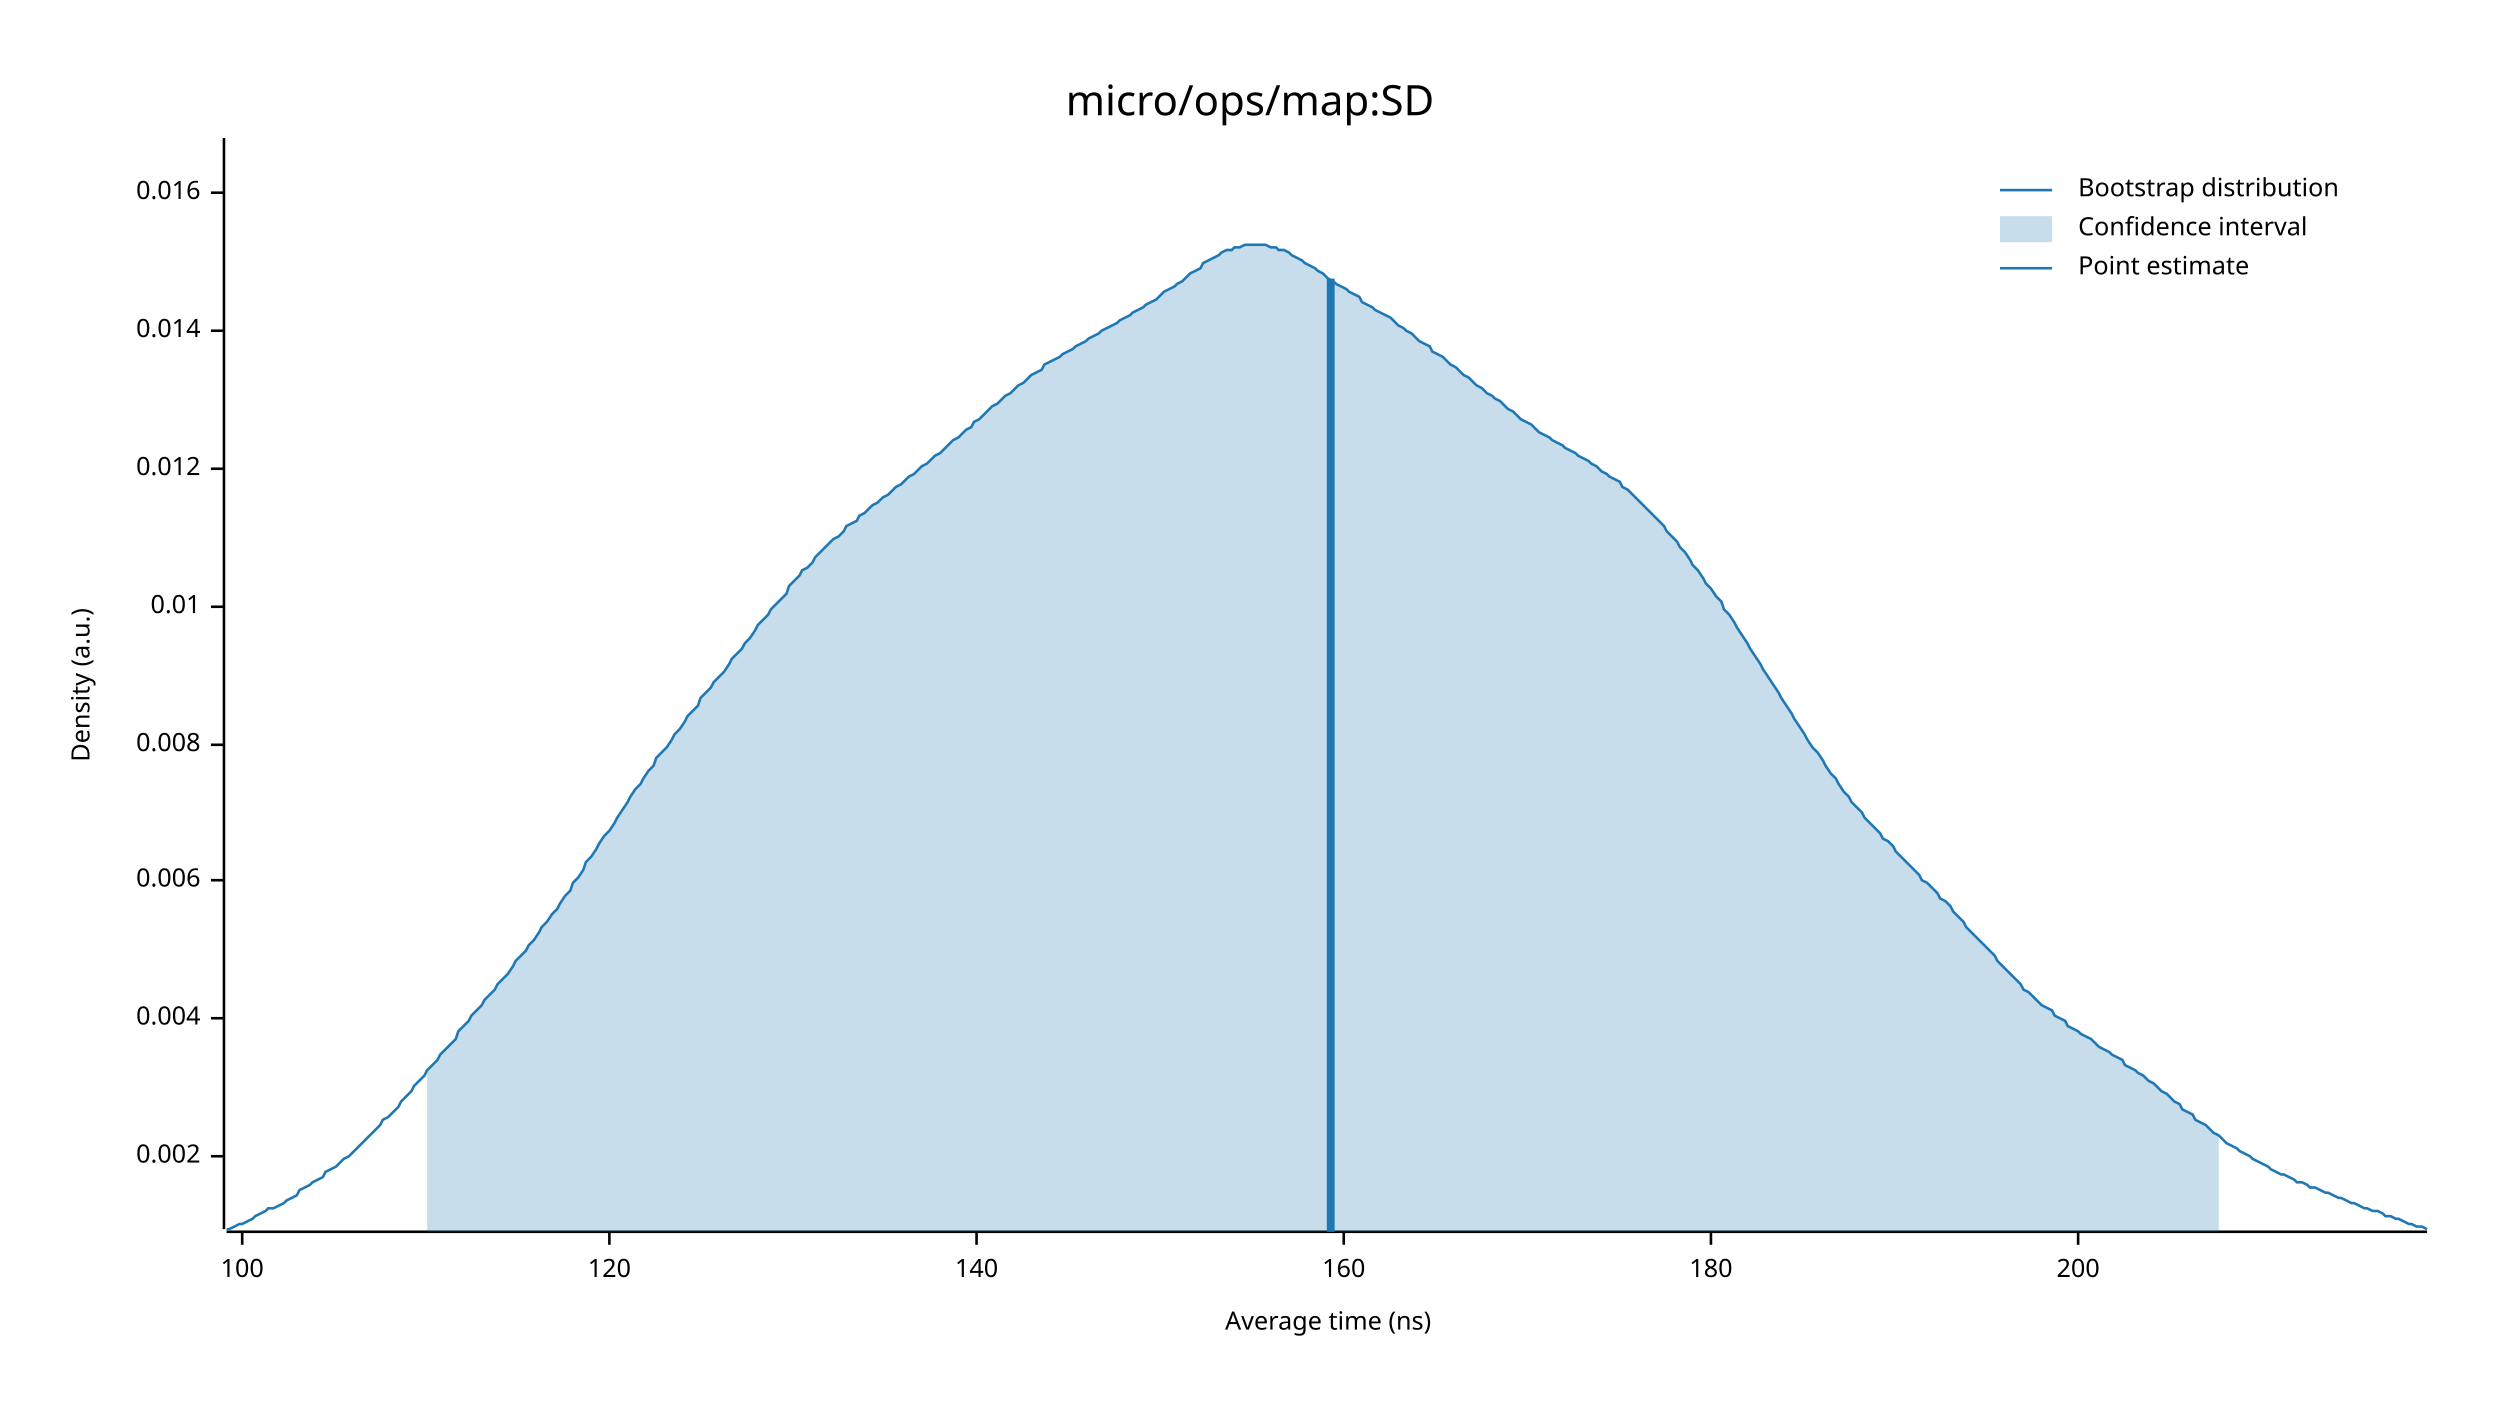
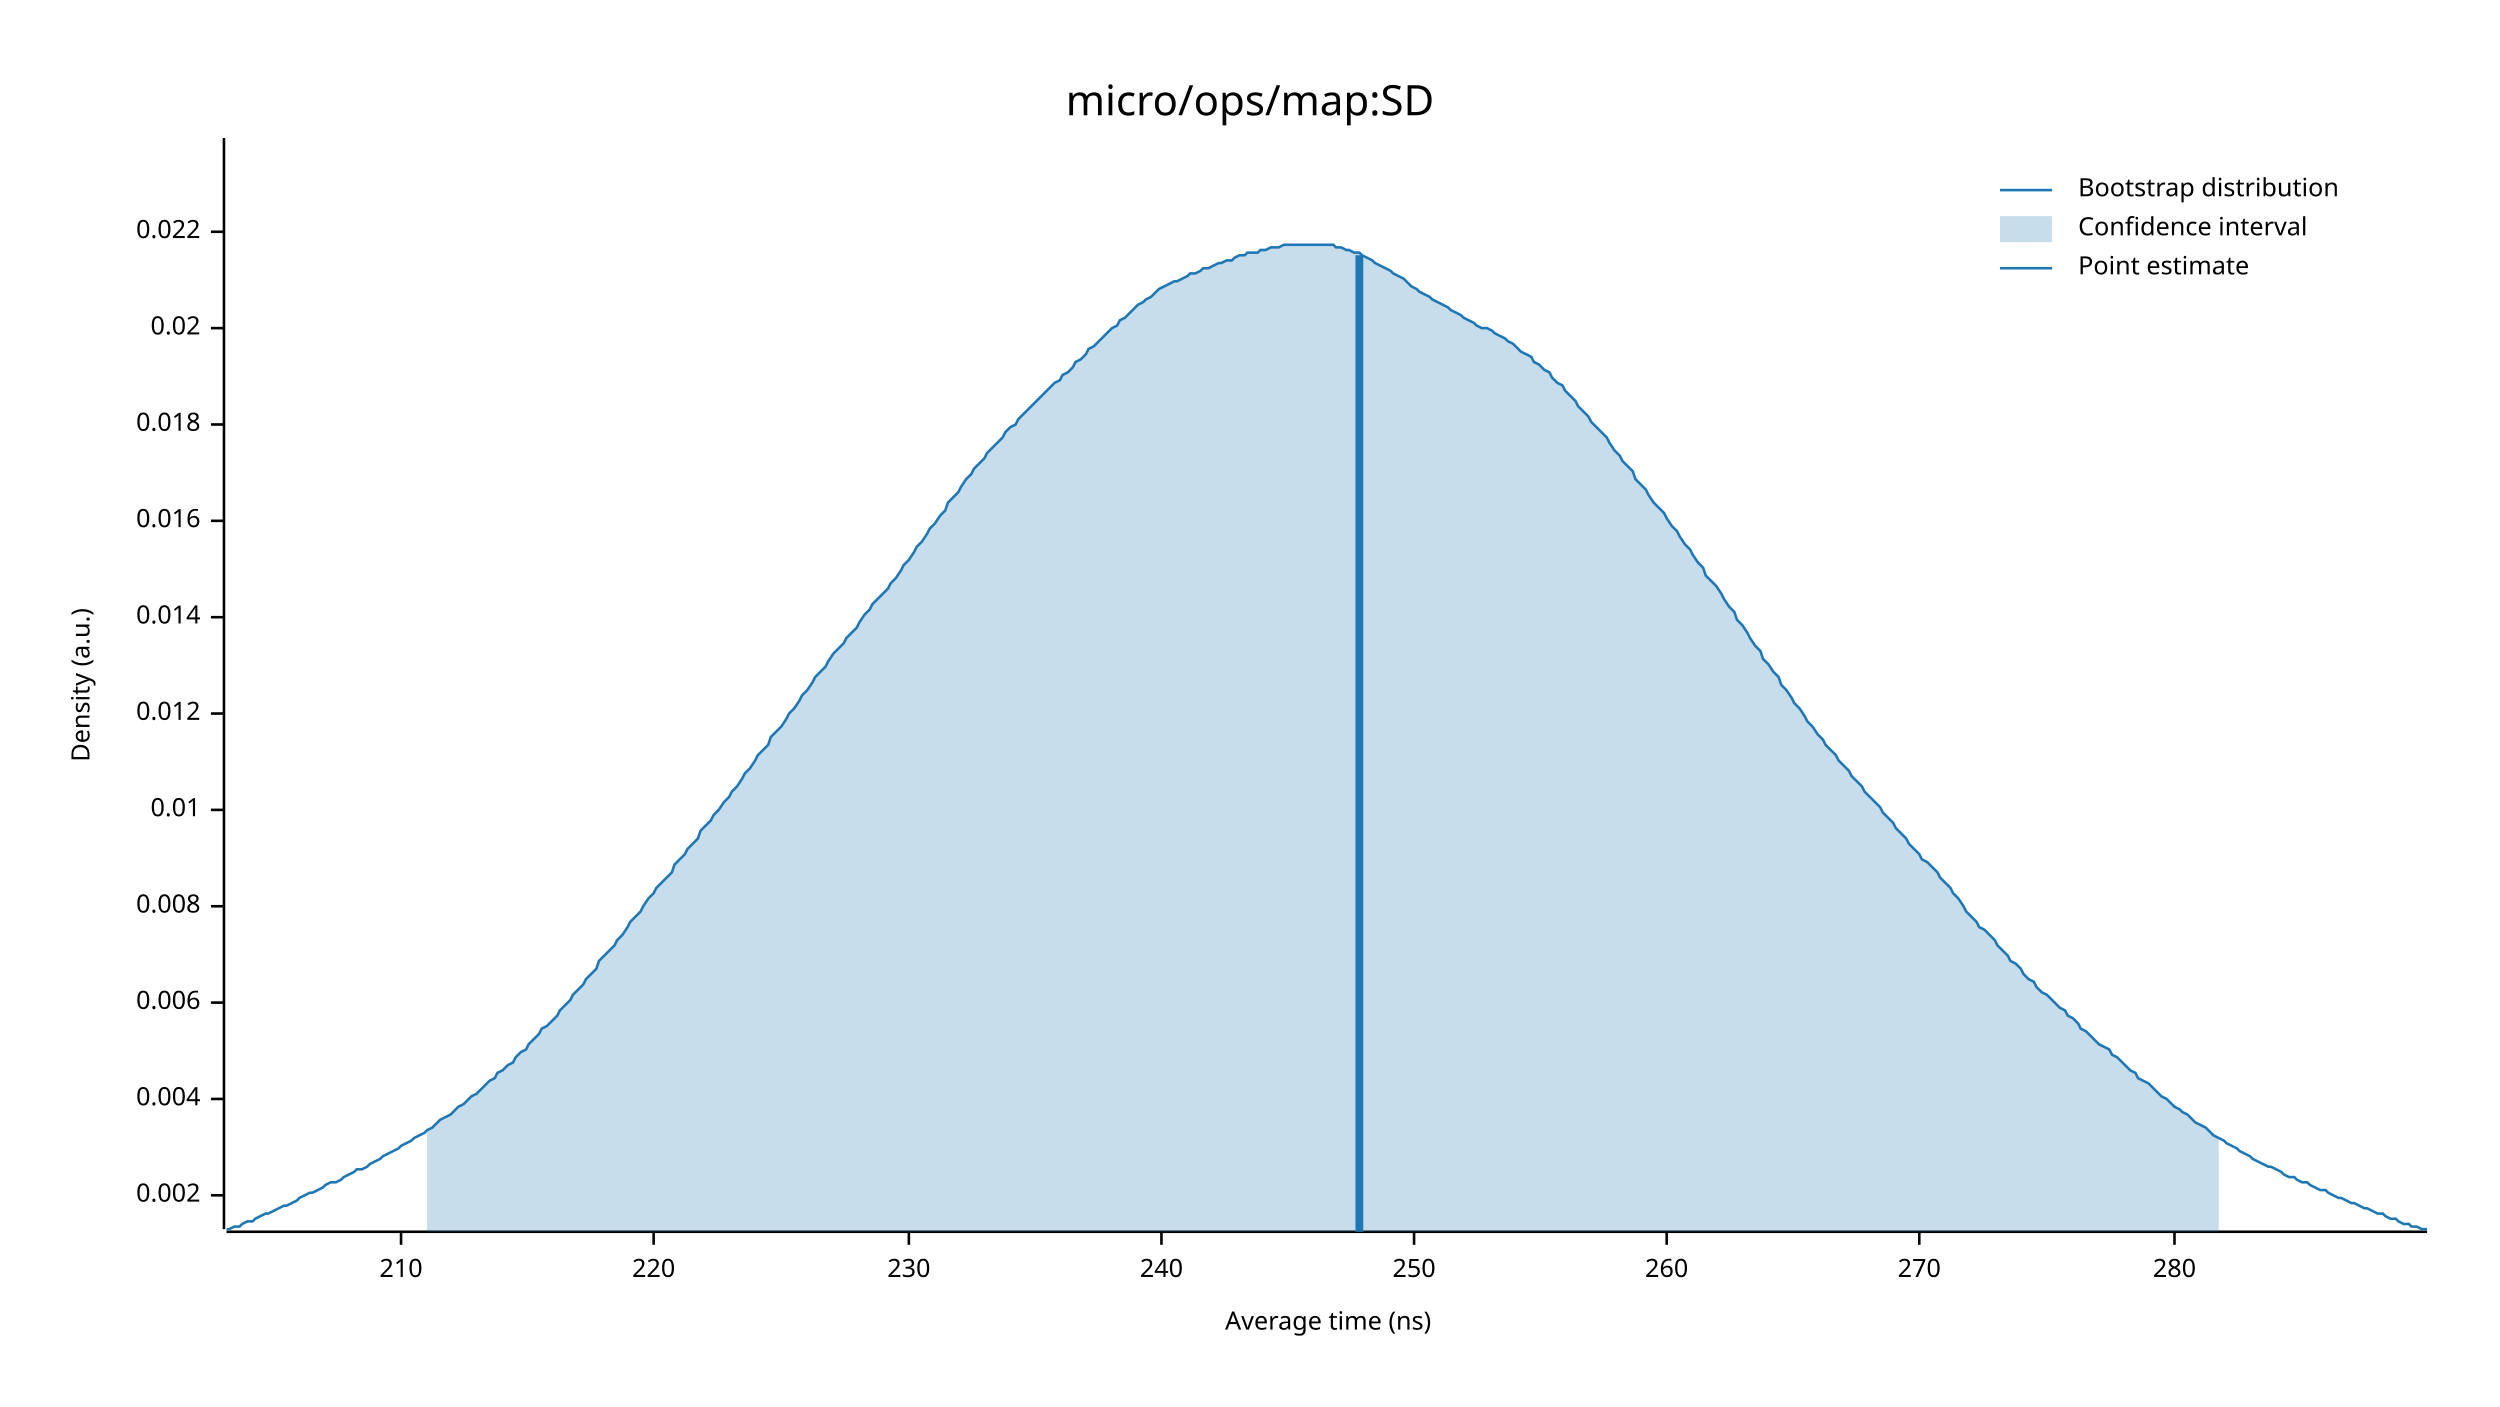
<svg xmlns="http://www.w3.org/2000/svg" width="960" height="540" viewBox="0 0 960 540">
  <text x="480" y="32" dy="0.76em" text-anchor="middle" font-family="sans-serif" font-size="16.129" opacity="1" fill="#000000">
micro/ops/map:SD
</text>
  <text x="27" y="263" dy="0.76em" text-anchor="middle" font-family="sans-serif" font-size="9.677" opacity="1" fill="#000000" transform="rotate(270, 27, 263)">
Density (a.u.)
</text>
  <text x="510" y="513" dy="-0.5ex" text-anchor="middle" font-family="sans-serif" font-size="9.677" opacity="1" fill="#000000">
Average time (ns)
</text>
  <polyline fill="none" opacity="1" stroke="#000000" stroke-width="1" points="86,53 86,472 " />
-   <text x="77" y="444" dy="0.5ex" text-anchor="end" font-family="sans-serif" font-size="9.677" opacity="1" fill="#000000">
+   <text x="77" y="459" dy="0.5ex" text-anchor="end" font-family="sans-serif" font-size="9.677" opacity="1" fill="#000000">
0.002
</text>
-   <polyline fill="none" opacity="1" stroke="#000000" stroke-width="1" points="81,444 86,444 " />
-   <text x="77" y="391" dy="0.5ex" text-anchor="end" font-family="sans-serif" font-size="9.677" opacity="1" fill="#000000">
+   <polyline fill="none" opacity="1" stroke="#000000" stroke-width="1" points="81,459 86,459 " />
+   <text x="77" y="422" dy="0.5ex" text-anchor="end" font-family="sans-serif" font-size="9.677" opacity="1" fill="#000000">
0.004
</text>
-   <polyline fill="none" opacity="1" stroke="#000000" stroke-width="1" points="81,391 86,391 " />
-   <text x="77" y="338" dy="0.5ex" text-anchor="end" font-family="sans-serif" font-size="9.677" opacity="1" fill="#000000">
+   <polyline fill="none" opacity="1" stroke="#000000" stroke-width="1" points="81,422 86,422 " />
+   <text x="77" y="385" dy="0.5ex" text-anchor="end" font-family="sans-serif" font-size="9.677" opacity="1" fill="#000000">
0.006
</text>
-   <polyline fill="none" opacity="1" stroke="#000000" stroke-width="1" points="81,338 86,338 " />
-   <text x="77" y="286" dy="0.5ex" text-anchor="end" font-family="sans-serif" font-size="9.677" opacity="1" fill="#000000">
+   <polyline fill="none" opacity="1" stroke="#000000" stroke-width="1" points="81,385 86,385 " />
+   <text x="77" y="348" dy="0.5ex" text-anchor="end" font-family="sans-serif" font-size="9.677" opacity="1" fill="#000000">
0.008
</text>
-   <polyline fill="none" opacity="1" stroke="#000000" stroke-width="1" points="81,286 86,286 " />
-   <text x="77" y="233" dy="0.5ex" text-anchor="end" font-family="sans-serif" font-size="9.677" opacity="1" fill="#000000">
+   <polyline fill="none" opacity="1" stroke="#000000" stroke-width="1" points="81,348 86,348 " />
+   <text x="77" y="311" dy="0.5ex" text-anchor="end" font-family="sans-serif" font-size="9.677" opacity="1" fill="#000000">
0.01
</text>
-   <polyline fill="none" opacity="1" stroke="#000000" stroke-width="1" points="81,233 86,233 " />
-   <text x="77" y="180" dy="0.5ex" text-anchor="end" font-family="sans-serif" font-size="9.677" opacity="1" fill="#000000">
+   <polyline fill="none" opacity="1" stroke="#000000" stroke-width="1" points="81,311 86,311 " />
+   <text x="77" y="274" dy="0.5ex" text-anchor="end" font-family="sans-serif" font-size="9.677" opacity="1" fill="#000000">
0.012
</text>
-   <polyline fill="none" opacity="1" stroke="#000000" stroke-width="1" points="81,180 86,180 " />
-   <text x="77" y="127" dy="0.5ex" text-anchor="end" font-family="sans-serif" font-size="9.677" opacity="1" fill="#000000">
+   <polyline fill="none" opacity="1" stroke="#000000" stroke-width="1" points="81,274 86,274 " />
+   <text x="77" y="237" dy="0.5ex" text-anchor="end" font-family="sans-serif" font-size="9.677" opacity="1" fill="#000000">
0.014
</text>
-   <polyline fill="none" opacity="1" stroke="#000000" stroke-width="1" points="81,127 86,127 " />
-   <text x="77" y="74" dy="0.5ex" text-anchor="end" font-family="sans-serif" font-size="9.677" opacity="1" fill="#000000">
+   <polyline fill="none" opacity="1" stroke="#000000" stroke-width="1" points="81,237 86,237 " />
+   <text x="77" y="200" dy="0.5ex" text-anchor="end" font-family="sans-serif" font-size="9.677" opacity="1" fill="#000000">
0.016
</text>
-   <polyline fill="none" opacity="1" stroke="#000000" stroke-width="1" points="81,74 86,74 " />
+   <polyline fill="none" opacity="1" stroke="#000000" stroke-width="1" points="81,200 86,200 " />
+   <text x="77" y="163" dy="0.5ex" text-anchor="end" font-family="sans-serif" font-size="9.677" opacity="1" fill="#000000">
+ 0.018
+ </text>
+   <polyline fill="none" opacity="1" stroke="#000000" stroke-width="1" points="81,163 86,163 " />
+   <text x="77" y="126" dy="0.5ex" text-anchor="end" font-family="sans-serif" font-size="9.677" opacity="1" fill="#000000">
+ 0.02
+ </text>
+   <polyline fill="none" opacity="1" stroke="#000000" stroke-width="1" points="81,126 86,126 " />
+   <text x="77" y="89" dy="0.5ex" text-anchor="end" font-family="sans-serif" font-size="9.677" opacity="1" fill="#000000">
+ 0.022
+ </text>
+   <polyline fill="none" opacity="1" stroke="#000000" stroke-width="1" points="81,89 86,89 " />
  <polyline fill="none" opacity="1" stroke="#000000" stroke-width="1" points="87,473 932,473 " />
-   <text x="93" y="483" dy="0.76em" text-anchor="middle" font-family="sans-serif" font-size="9.677" opacity="1" fill="#000000">
- 100
+   <text x="154" y="483" dy="0.76em" text-anchor="middle" font-family="sans-serif" font-size="9.677" opacity="1" fill="#000000">
+ 210
</text>
-   <polyline fill="none" opacity="1" stroke="#000000" stroke-width="1" points="93,473 93,478 " />
-   <text x="234" y="483" dy="0.76em" text-anchor="middle" font-family="sans-serif" font-size="9.677" opacity="1" fill="#000000">
- 120
+   <polyline fill="none" opacity="1" stroke="#000000" stroke-width="1" points="154,473 154,478 " />
+   <text x="251" y="483" dy="0.76em" text-anchor="middle" font-family="sans-serif" font-size="9.677" opacity="1" fill="#000000">
+ 220
</text>
-   <polyline fill="none" opacity="1" stroke="#000000" stroke-width="1" points="234,473 234,478 " />
-   <text x="375" y="483" dy="0.76em" text-anchor="middle" font-family="sans-serif" font-size="9.677" opacity="1" fill="#000000">
- 140
+   <polyline fill="none" opacity="1" stroke="#000000" stroke-width="1" points="251,473 251,478 " />
+   <text x="349" y="483" dy="0.76em" text-anchor="middle" font-family="sans-serif" font-size="9.677" opacity="1" fill="#000000">
+ 230
</text>
-   <polyline fill="none" opacity="1" stroke="#000000" stroke-width="1" points="375,473 375,478 " />
-   <text x="516" y="483" dy="0.76em" text-anchor="middle" font-family="sans-serif" font-size="9.677" opacity="1" fill="#000000">
- 160
+   <polyline fill="none" opacity="1" stroke="#000000" stroke-width="1" points="349,473 349,478 " />
+   <text x="446" y="483" dy="0.76em" text-anchor="middle" font-family="sans-serif" font-size="9.677" opacity="1" fill="#000000">
+ 240
</text>
-   <polyline fill="none" opacity="1" stroke="#000000" stroke-width="1" points="516,473 516,478 " />
-   <text x="657" y="483" dy="0.76em" text-anchor="middle" font-family="sans-serif" font-size="9.677" opacity="1" fill="#000000">
- 180
+   <polyline fill="none" opacity="1" stroke="#000000" stroke-width="1" points="446,473 446,478 " />
+   <text x="543" y="483" dy="0.76em" text-anchor="middle" font-family="sans-serif" font-size="9.677" opacity="1" fill="#000000">
+ 250
</text>
-   <polyline fill="none" opacity="1" stroke="#000000" stroke-width="1" points="657,473 657,478 " />
-   <text x="798" y="483" dy="0.76em" text-anchor="middle" font-family="sans-serif" font-size="9.677" opacity="1" fill="#000000">
- 200
+   <polyline fill="none" opacity="1" stroke="#000000" stroke-width="1" points="543,473 543,478 " />
+   <text x="640" y="483" dy="0.76em" text-anchor="middle" font-family="sans-serif" font-size="9.677" opacity="1" fill="#000000">
+ 260
</text>
-   <polyline fill="none" opacity="1" stroke="#000000" stroke-width="1" points="798,473 798,478 " />
-   <polyline fill="none" opacity="1" stroke="#1F78B4" stroke-width="1" points="87,472 88,472 90,471 92,470 93,470 95,469 97,468 98,467 100,466 102,465 103,464 105,464 107,463 109,462 110,461 112,460 114,459 115,457 117,456 119,455 120,454 122,453 124,452 125,450 127,449 129,448 131,446 132,445 134,444 136,442 137,441 139,439 141,437 142,436 144,434 146,432 147,430 149,429 151,427 153,425 154,423 156,421 158,419 159,417 161,415 163,413 164,411 166,409 168,407 169,405 171,403 173,401 175,399 176,396 178,394 180,392 181,390 183,388 185,386 186,384 188,382 190,380 191,378 193,376 195,374 197,371 198,369 200,367 202,365 203,363 205,361 207,358 208,356 210,354 212,351 214,349 215,347 217,344 219,342 220,339 222,337 224,334 225,331 227,329 229,326 230,324 232,321 234,319 236,316 237,314 239,311 241,308 242,306 244,303 246,301 247,299 249,296 251,294 252,291 254,289 256,287 258,284 259,282 261,280 263,277 264,275 266,273 268,271 269,268 271,266 273,264 274,262 276,260 278,258 280,255 281,253 283,251 285,249 286,247 288,245 290,242 291,240 293,238 295,236 296,234 298,232 300,230 302,228 303,225 305,223 307,221 308,219 310,218 312,216 313,214 315,212 317,210 318,209 320,207 322,206 324,204 325,202 327,201 329,200 330,198 332,197 334,195 335,194 337,193 339,191 341,190 342,189 344,187 346,186 347,185 349,183 351,182 352,181 354,179 356,178 357,177 359,175 361,174 363,172 364,171 366,169 368,168 369,167 371,165 373,164 374,162 376,161 378,159 379,158 381,156 383,155 385,153 386,152 388,151 390,149 391,148 393,147 395,145 396,144 398,143 400,142 401,140 403,139 405,138 407,137 408,136 410,135 412,134 413,133 415,132 417,131 418,130 420,129 422,128 423,127 425,126 427,125 429,124 430,123 432,122 434,121 435,120 437,119 439,118 440,117 442,116 444,115 445,114 447,112 449,111 451,110 452,109 454,108 456,106 457,105 459,104 461,103 462,101 464,100 466,99 468,98 469,97 471,96 473,96 474,95 476,95 478,94 479,94 481,94 483,94 484,94 486,94 488,95 490,95 491,96 493,96 495,97 496,98 498,99 500,100 501,101 503,102 505,103 506,104 508,105 510,107 512,108 513,109 515,110 517,111 518,112 520,113 522,114 523,116 525,117 527,118 528,119 530,120 532,121 534,122 535,123 537,125 539,126 540,127 542,128 544,130 545,131 547,132 549,133 550,135 552,136 554,137 556,139 557,140 559,141 561,143 562,144 564,145 566,147 567,148 569,149 571,151 573,152 574,153 576,154 578,156 579,157 581,158 583,160 584,161 586,162 588,163 589,164 591,166 593,167 595,168 596,169 598,170 600,171 601,172 603,173 605,174 606,175 608,176 610,177 611,178 613,179 615,181 617,182 618,183 620,184 622,185 623,187 625,188 627,190 628,191 630,193 632,195 633,196 635,198 637,200 639,202 640,204 642,206 644,208 645,210 647,212 649,215 650,217 652,219 654,222 655,224 657,226 659,229 661,231 662,234 664,236 666,239 667,241 669,244 671,247 672,249 674,252 676,255 677,257 679,260 681,263 683,266 684,268 686,271 688,274 689,276 691,279 693,282 694,284 696,287 698,289 700,292 701,294 703,297 705,299 706,301 708,304 710,306 711,308 713,310 715,312 716,314 718,316 720,318 722,320 723,322 725,323 727,325 728,327 730,329 732,331 733,332 735,334 737,336 738,338 740,339 742,341 744,343 745,345 747,346 749,348 750,350 752,352 754,354 755,356 757,358 759,360 760,361 762,363 764,365 766,367 767,369 769,371 771,373 772,374 774,376 776,378 777,380 779,381 781,383 782,384 784,386 786,387 788,388 789,390 791,391 793,392 794,394 796,395 798,396 799,397 801,398 803,399 804,400 806,402 808,403 810,404 811,405 813,406 815,407 816,409 818,410 820,411 821,412 823,413 825,415 827,416 828,417 830,419 832,420 833,421 835,423 837,424 838,426 840,427 842,428 843,430 845,431 847,432 849,434 850,435 852,436 854,438 855,439 857,440 859,441 860,442 862,443 864,444 865,445 867,446 869,447 871,448 872,449 874,450 876,451 877,451 879,452 881,453 882,454 884,454 886,455 887,456 889,456 891,457 893,458 894,458 896,459 898,460 899,460 901,461 903,462 904,462 906,463 908,464 909,464 911,465 913,465 915,466 916,467 918,467 920,468 921,468 923,469 925,470 926,470 928,471 930,471 932,472 " />
-   <polygon opacity="0.25" fill="#1F78B4" points="164,411 166,409 168,407 169,405 171,403 173,401 175,399 176,396 178,394 180,392 181,390 183,388 185,386 186,384 188,382 190,380 191,378 193,376 195,374 197,371 198,369 200,367 202,365 203,363 205,361 207,358 208,356 210,354 212,351 214,349 215,347 217,344 219,342 220,339 222,337 224,334 225,331 227,329 229,326 230,324 232,321 234,319 236,316 237,314 239,311 241,308 242,306 244,303 246,301 247,299 249,296 251,294 252,291 254,289 256,287 258,284 259,282 261,280 263,277 264,275 266,273 268,271 269,268 271,266 273,264 274,262 276,260 278,258 280,255 281,253 283,251 285,249 286,247 288,245 290,242 291,240 293,238 295,236 296,234 298,232 300,230 302,228 303,225 305,223 307,221 308,219 310,218 312,216 313,214 315,212 317,210 318,209 320,207 322,206 324,204 325,202 327,201 329,200 330,198 332,197 334,195 335,194 337,193 339,191 341,190 342,189 344,187 346,186 347,185 349,183 351,182 352,181 354,179 356,178 357,177 359,175 361,174 363,172 364,171 366,169 368,168 369,167 371,165 373,164 374,162 376,161 378,159 379,158 381,156 383,155 385,153 386,152 388,151 390,149 391,148 393,147 395,145 396,144 398,143 400,142 401,140 403,139 405,138 407,137 408,136 410,135 412,134 413,133 415,132 417,131 418,130 420,129 422,128 423,127 425,126 427,125 429,124 430,123 432,122 434,121 435,120 437,119 439,118 440,117 442,116 444,115 445,114 447,112 449,111 451,110 452,109 454,108 456,106 457,105 459,104 461,103 462,101 464,100 466,99 468,98 469,97 471,96 473,96 474,95 476,95 478,94 479,94 481,94 483,94 484,94 486,94 488,95 490,95 491,96 493,96 495,97 496,98 498,99 500,100 501,101 503,102 505,103 506,104 508,105 510,107 512,108 513,109 515,110 517,111 518,112 520,113 522,114 523,116 525,117 527,118 528,119 530,120 532,121 534,122 535,123 537,125 539,126 540,127 542,128 544,130 545,131 547,132 549,133 550,135 552,136 554,137 556,139 557,140 559,141 561,143 562,144 564,145 566,147 567,148 569,149 571,151 573,152 574,153 576,154 578,156 579,157 581,158 583,160 584,161 586,162 588,163 589,164 591,166 593,167 595,168 596,169 598,170 600,171 601,172 603,173 605,174 606,175 608,176 610,177 611,178 613,179 615,181 617,182 618,183 620,184 622,185 623,187 625,188 627,190 628,191 630,193 632,195 633,196 635,198 637,200 639,202 640,204 642,206 644,208 645,210 647,212 649,215 650,217 652,219 654,222 655,224 657,226 659,229 661,231 662,234 664,236 666,239 667,241 669,244 671,247 672,249 674,252 676,255 677,257 679,260 681,263 683,266 684,268 686,271 688,274 689,276 691,279 693,282 694,284 696,287 698,289 700,292 701,294 703,297 705,299 706,301 708,304 710,306 711,308 713,310 715,312 716,314 718,316 720,318 722,320 723,322 725,323 727,325 728,327 730,329 732,331 733,332 735,334 737,336 738,338 740,339 742,341 744,343 745,345 747,346 749,348 750,350 752,352 754,354 755,356 757,358 759,360 760,361 762,363 764,365 766,367 767,369 769,371 771,373 772,374 774,376 776,378 777,380 779,381 781,383 782,384 784,386 786,387 788,388 789,390 791,391 793,392 794,394 796,395 798,396 799,397 801,398 803,399 804,400 806,402 808,403 810,404 811,405 813,406 815,407 816,409 818,410 820,411 821,412 823,413 825,415 827,416 828,417 830,419 832,420 833,421 835,423 837,424 838,426 840,427 842,428 843,430 845,431 847,432 849,434 850,435 852,436 852,473 164,473 " />
-   <polyline fill="none" opacity="1" stroke="#1F78B4" stroke-width="3" points="511,473 511,107 " />
+   <polyline fill="none" opacity="1" stroke="#000000" stroke-width="1" points="640,473 640,478 " />
+   <text x="737" y="483" dy="0.76em" text-anchor="middle" font-family="sans-serif" font-size="9.677" opacity="1" fill="#000000">
+ 270
+ </text>
+   <polyline fill="none" opacity="1" stroke="#000000" stroke-width="1" points="737,473 737,478 " />
+   <text x="835" y="483" dy="0.76em" text-anchor="middle" font-family="sans-serif" font-size="9.677" opacity="1" fill="#000000">
+ 280
+ </text>
+   <polyline fill="none" opacity="1" stroke="#000000" stroke-width="1" points="835,473 835,478 " />
+   <polyline fill="none" opacity="1" stroke="#1F78B4" stroke-width="1" points="87,472 88,472 90,471 92,471 93,470 95,469 97,469 98,468 100,467 102,466 103,466 105,465 107,464 109,463 110,463 112,462 114,461 115,460 117,459 119,458 120,458 122,457 124,456 125,455 127,454 129,454 131,453 132,452 134,451 136,450 137,449 139,449 141,448 142,447 144,446 146,445 147,444 149,443 151,442 153,441 154,440 156,439 158,438 159,437 161,436 163,435 164,434 166,433 168,431 169,430 171,429 173,428 175,426 176,425 178,424 180,422 181,421 183,420 185,418 186,417 188,415 190,414 191,412 193,411 195,409 197,408 198,406 200,404 202,403 203,401 205,399 207,397 208,395 210,394 212,392 214,390 215,388 217,386 219,384 220,382 222,380 224,378 225,376 227,374 229,372 230,369 232,367 234,365 236,363 237,361 239,359 241,356 242,354 244,352 246,350 247,348 249,345 251,343 252,341 254,339 256,337 258,335 259,332 261,330 263,328 264,326 266,324 268,322 269,319 271,317 273,315 274,313 276,311 278,308 280,306 281,304 283,302 285,299 286,297 288,295 290,292 291,290 293,288 295,286 296,283 298,281 300,279 302,276 303,274 305,272 307,269 308,267 310,265 312,262 313,260 315,258 317,256 318,254 320,251 322,249 324,247 325,245 327,243 329,241 330,239 332,236 334,234 335,232 337,230 339,228 341,226 342,224 344,222 346,219 347,217 349,215 351,212 352,210 354,208 356,205 357,203 359,201 361,198 363,196 364,193 366,191 368,189 369,187 371,184 373,182 374,180 376,178 378,176 379,174 381,172 383,170 385,168 386,166 388,164 390,163 391,161 393,159 395,157 396,156 398,154 400,152 401,151 403,149 405,147 407,146 408,144 410,143 412,141 413,139 415,138 417,136 418,134 420,133 422,131 423,130 425,128 427,126 429,125 430,123 432,122 434,120 435,119 437,117 439,116 440,115 442,114 444,112 445,111 447,110 449,109 451,108 452,108 454,107 456,106 457,105 459,105 461,104 462,103 464,103 466,102 468,101 469,101 471,100 473,100 474,99 476,98 478,98 479,97 481,97 483,97 484,96 486,96 488,95 490,95 491,95 493,94 495,94 496,94 498,94 500,94 501,94 503,94 505,94 506,94 508,94 510,94 512,94 513,95 515,95 517,96 518,96 520,97 522,97 523,98 525,99 527,100 528,101 530,102 532,103 534,104 535,105 537,106 539,107 540,108 542,110 544,111 545,112 547,113 549,114 550,115 552,116 554,117 556,118 557,119 559,120 561,121 562,122 564,123 566,124 567,125 569,126 571,126 573,127 574,128 576,129 578,130 579,131 581,132 583,134 584,135 586,136 588,137 589,139 591,140 593,142 595,143 596,145 598,147 600,148 601,150 603,152 605,154 606,156 608,158 610,160 611,162 613,164 615,166 617,168 618,170 620,173 622,175 623,177 625,179 627,181 628,184 630,186 632,188 633,190 635,193 637,195 639,197 640,199 642,202 644,204 645,206 647,209 649,211 650,213 652,216 654,218 655,221 657,223 659,225 661,228 662,230 664,233 666,235 667,238 669,240 671,243 672,245 674,248 676,250 677,253 679,255 681,258 683,260 684,263 686,265 688,268 689,270 691,272 693,275 694,277 696,279 698,282 700,284 701,286 703,288 705,290 706,292 708,294 710,296 711,298 713,300 715,302 716,304 718,306 720,308 722,310 723,312 725,314 727,316 728,318 730,320 732,322 733,324 735,326 737,328 738,330 740,331 742,333 744,335 745,337 747,339 749,341 750,343 752,345 754,348 755,350 757,352 759,354 760,356 762,357 764,359 766,361 767,363 769,365 771,367 772,369 774,370 776,372 777,374 779,376 781,377 782,379 784,381 786,382 788,384 789,385 791,387 793,388 794,390 796,391 798,393 799,395 801,396 803,398 804,399 806,401 808,402 810,403 811,405 813,406 815,408 816,409 818,411 820,412 821,414 823,415 825,416 827,418 828,419 830,421 832,422 833,423 835,425 837,426 838,427 840,428 842,430 843,431 845,432 847,433 849,435 850,436 852,437 854,438 855,439 857,440 859,441 860,442 862,443 864,444 865,445 867,446 869,447 871,448 872,448 874,449 876,450 877,451 879,452 881,452 882,453 884,454 886,454 887,455 889,456 891,457 893,457 894,458 896,459 898,460 899,460 901,461 903,462 904,462 906,463 908,464 909,464 911,465 913,466 915,466 916,467 918,468 920,468 921,469 923,470 925,470 926,471 928,471 930,472 932,472 " />
+   <polygon opacity="0.25" fill="#1F78B4" points="164,434 166,433 168,431 169,430 171,429 173,428 175,426 176,425 178,424 180,422 181,421 183,420 185,418 186,417 188,415 190,414 191,412 193,411 195,409 197,408 198,406 200,404 202,403 203,401 205,399 207,397 208,395 210,394 212,392 214,390 215,388 217,386 219,384 220,382 222,380 224,378 225,376 227,374 229,372 230,369 232,367 234,365 236,363 237,361 239,359 241,356 242,354 244,352 246,350 247,348 249,345 251,343 252,341 254,339 256,337 258,335 259,332 261,330 263,328 264,326 266,324 268,322 269,319 271,317 273,315 274,313 276,311 278,308 280,306 281,304 283,302 285,299 286,297 288,295 290,292 291,290 293,288 295,286 296,283 298,281 300,279 302,276 303,274 305,272 307,269 308,267 310,265 312,262 313,260 315,258 317,256 318,254 320,251 322,249 324,247 325,245 327,243 329,241 330,239 332,236 334,234 335,232 337,230 339,228 341,226 342,224 344,222 346,219 347,217 349,215 351,212 352,210 354,208 356,205 357,203 359,201 361,198 363,196 364,193 366,191 368,189 369,187 371,184 373,182 374,180 376,178 378,176 379,174 381,172 383,170 385,168 386,166 388,164 390,163 391,161 393,159 395,157 396,156 398,154 400,152 401,151 403,149 405,147 407,146 408,144 410,143 412,141 413,139 415,138 417,136 418,134 420,133 422,131 423,130 425,128 427,126 429,125 430,123 432,122 434,120 435,119 437,117 439,116 440,115 442,114 444,112 445,111 447,110 449,109 451,108 452,108 454,107 456,106 457,105 459,105 461,104 462,103 464,103 466,102 468,101 469,101 471,100 473,100 474,99 476,98 478,98 479,97 481,97 483,97 484,96 486,96 488,95 490,95 491,95 493,94 495,94 496,94 498,94 500,94 501,94 503,94 505,94 506,94 508,94 510,94 512,94 513,95 515,95 517,96 518,96 520,97 522,97 523,98 525,99 527,100 528,101 530,102 532,103 534,104 535,105 537,106 539,107 540,108 542,110 544,111 545,112 547,113 549,114 550,115 552,116 554,117 556,118 557,119 559,120 561,121 562,122 564,123 566,124 567,125 569,126 571,126 573,127 574,128 576,129 578,130 579,131 581,132 583,134 584,135 586,136 588,137 589,139 591,140 593,142 595,143 596,145 598,147 600,148 601,150 603,152 605,154 606,156 608,158 610,160 611,162 613,164 615,166 617,168 618,170 620,173 622,175 623,177 625,179 627,181 628,184 630,186 632,188 633,190 635,193 637,195 639,197 640,199 642,202 644,204 645,206 647,209 649,211 650,213 652,216 654,218 655,221 657,223 659,225 661,228 662,230 664,233 666,235 667,238 669,240 671,243 672,245 674,248 676,250 677,253 679,255 681,258 683,260 684,263 686,265 688,268 689,270 691,272 693,275 694,277 696,279 698,282 700,284 701,286 703,288 705,290 706,292 708,294 710,296 711,298 713,300 715,302 716,304 718,306 720,308 722,310 723,312 725,314 727,316 728,318 730,320 732,322 733,324 735,326 737,328 738,330 740,331 742,333 744,335 745,337 747,339 749,341 750,343 752,345 754,348 755,350 757,352 759,354 760,356 762,357 764,359 766,361 767,363 769,365 771,367 772,369 774,370 776,372 777,374 779,376 781,377 782,379 784,381 786,382 788,384 789,385 791,387 793,388 794,390 796,391 798,393 799,395 801,396 803,398 804,399 806,401 808,402 810,403 811,405 813,406 815,408 816,409 818,411 820,412 821,414 823,415 825,416 827,418 828,419 830,421 832,422 833,423 835,425 837,426 838,427 840,428 842,430 843,431 845,432 847,433 849,435 850,436 852,437 852,473 164,473 " />
+   <polyline fill="none" opacity="1" stroke="#1F78B4" stroke-width="3" points="522,473 522,98 " />
  <text x="798" y="68" dy="0.76em" text-anchor="start" font-family="sans-serif" font-size="9.677" opacity="1" fill="#000000">
Bootstrap distribution
</text>
  <text x="798" y="83" dy="0.76em" text-anchor="start" font-family="sans-serif" font-size="9.677" opacity="1" fill="#000000">
Confidence interval
</text>
  <text x="798" y="98" dy="0.76em" text-anchor="start" font-family="sans-serif" font-size="9.677" opacity="1" fill="#000000">
Point estimate
</text>
  <polyline fill="none" opacity="1" stroke="#1F78B4" stroke-width="1" points="768,73 788,73 " />
  <rect x="768" y="83" width="20" height="10" opacity="0.25" fill="#1F78B4" stroke="none" />
  <polyline fill="none" opacity="1" stroke="#1F78B4" stroke-width="1" points="768,103 788,103 " />
</svg>
